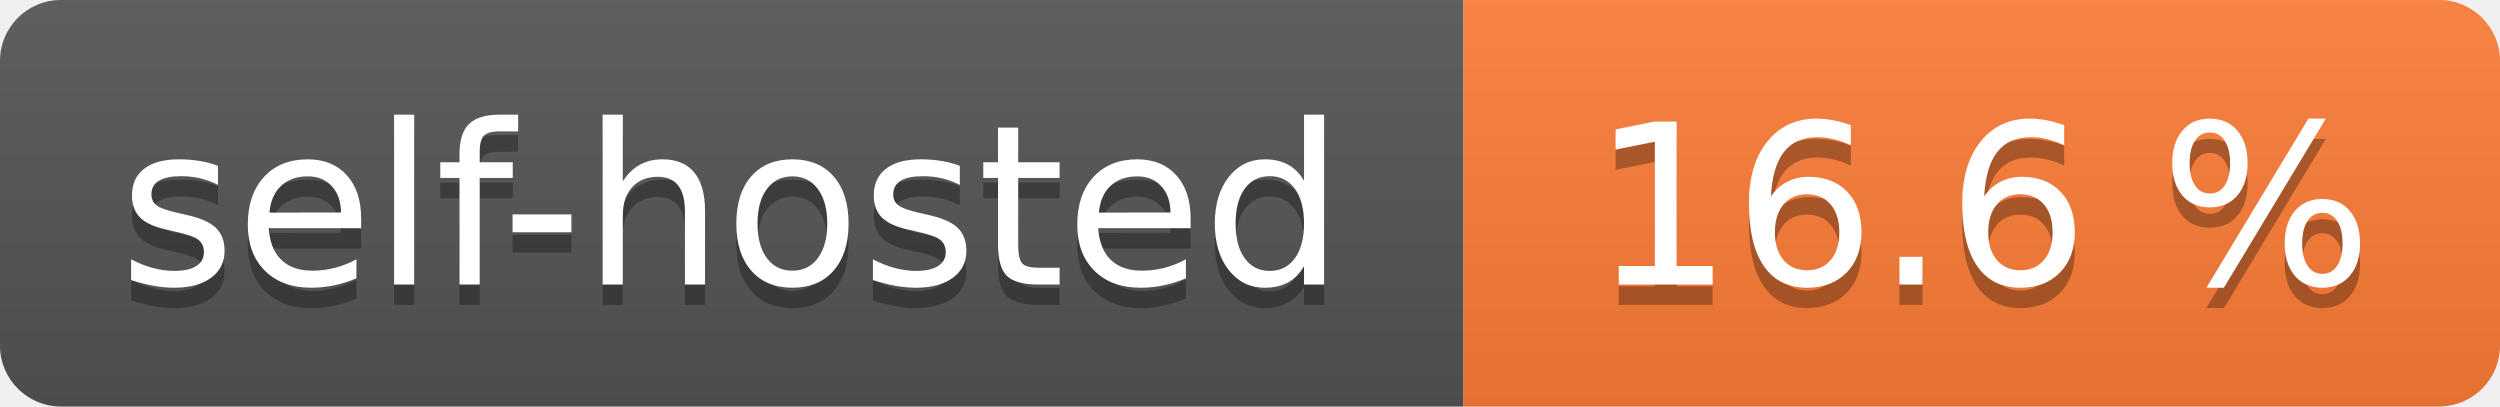
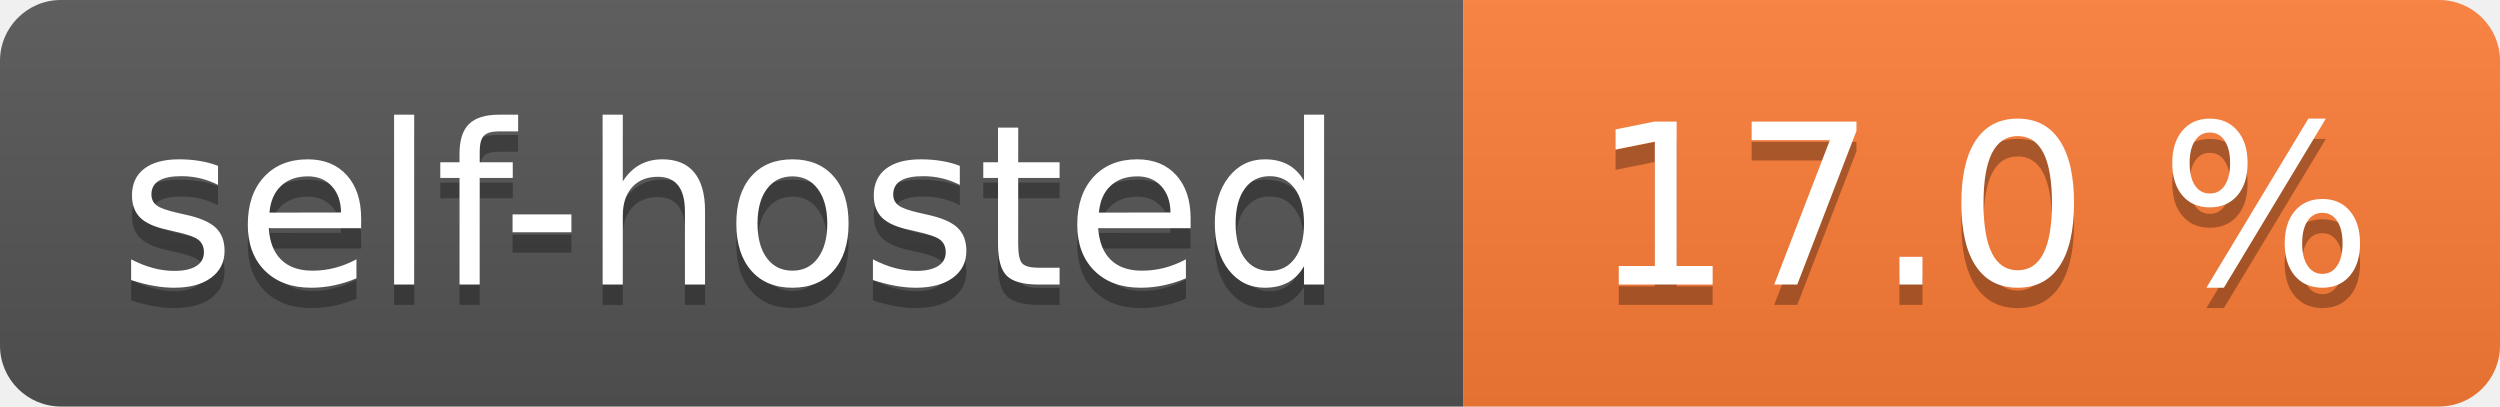
- <svg xmlns="http://www.w3.org/2000/svg" width="123" height="20" role="img" aria-label="self-hosted: 16.6 %">
+ <svg xmlns="http://www.w3.org/2000/svg" width="123" height="20" role="img" aria-label="self-hosted: 17.0 %">
  <linearGradient id="s" x2="0" y2="100%">
    <stop offset="0" stop-color="#bbb" stop-opacity=".1" />
    <stop offset="1" stop-opacity=".1" />
  </linearGradient>
  <clipPath id="r">
    <rect width="123" height="20" rx="3" fill="#fff" />
  </clipPath>
  <g clip-path="url(#r)">
    <rect width="72" height="20" fill="#555" />
    <rect x="72" width="51" height="20" fill="#fe7d37" />
    <rect width="123" height="20" fill="url(#s)" />
  </g>
  <g fill="#fff" text-anchor="middle" font-family="Verdana,Geneva,DejaVu Sans,sans-serif" text-rendering="geometricPrecision" font-size="110">
    <text aria-hidden="true" x="360.0" transform="scale(.1)" textLength="620" y="150" fill="#010101" fill-opacity=".3">self-hosted</text>
    <text x="360.0" transform="scale(.1)" textLength="620" y="140" fill="#fff">self-hosted</text>
-     <text aria-hidden="true" x="975.0" transform="scale(.1)" textLength="410" y="150" fill="#010101" fill-opacity=".3">16.6 %</text>
-     <text x="975.0" transform="scale(.1)" textLength="410" y="140" fill="#fff">16.6 %</text>
+     <text aria-hidden="true" x="975.0" transform="scale(.1)" textLength="410" y="150" fill="#010101" fill-opacity=".3">17.0 %</text>
+     <text x="975.0" transform="scale(.1)" textLength="410" y="140" fill="#fff">17.0 %</text>
  </g>
</svg>
